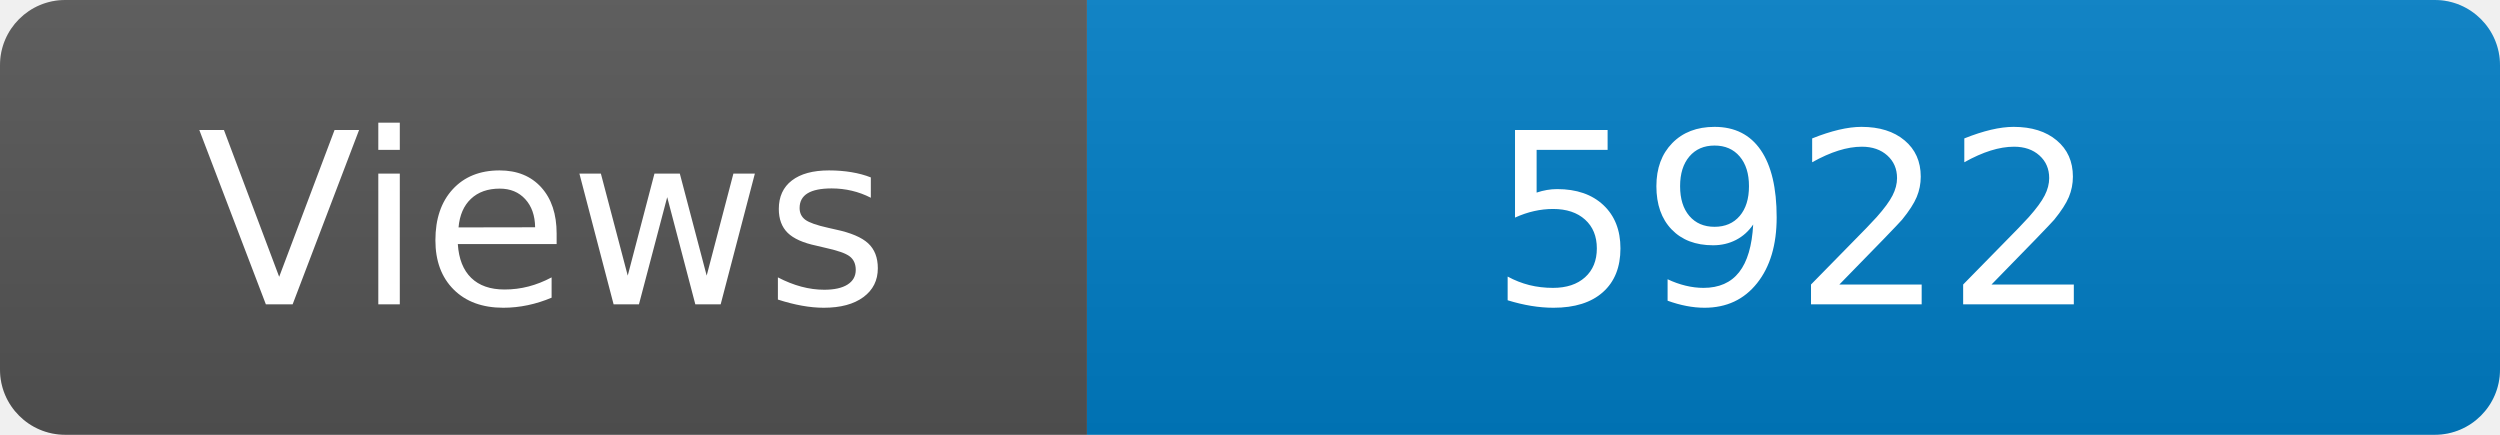
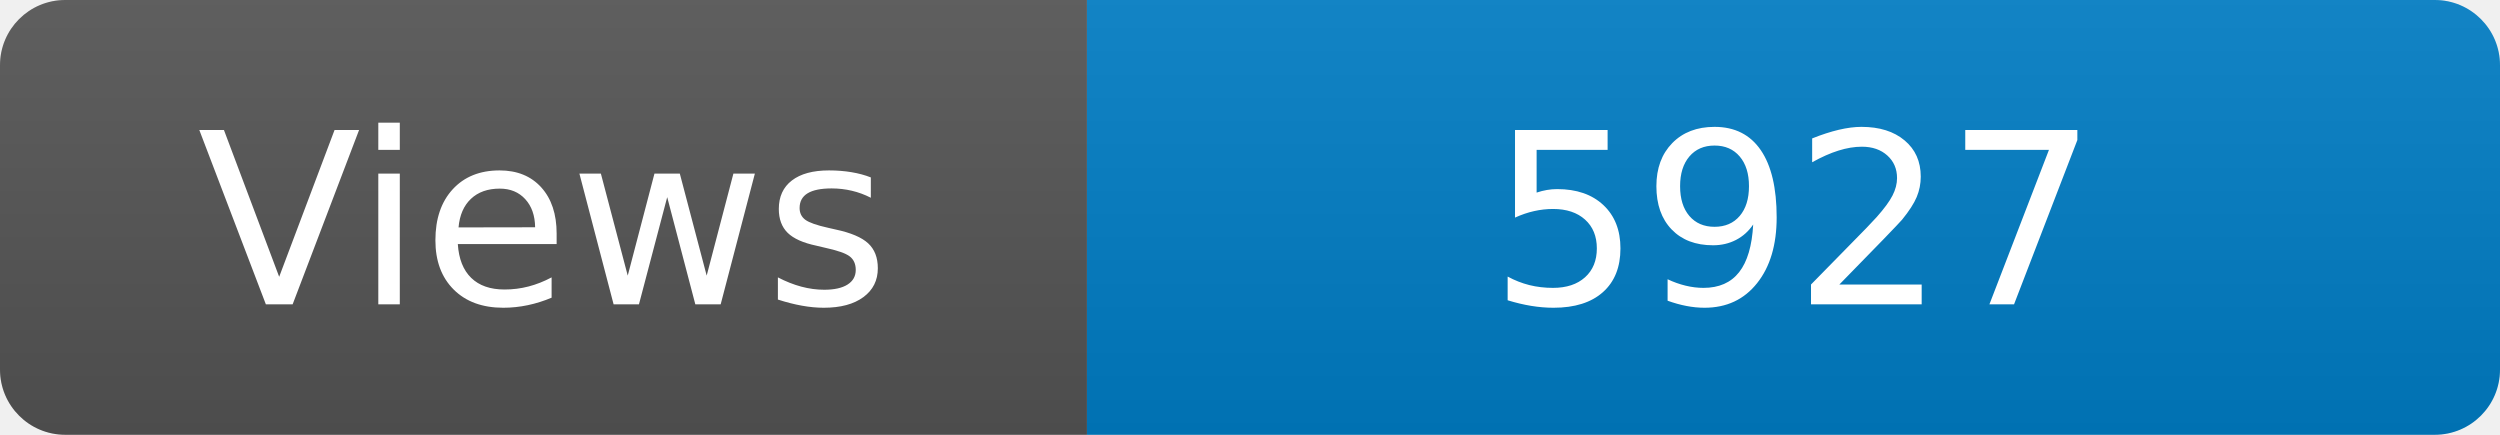
<svg xmlns="http://www.w3.org/2000/svg" width="115" height="20" role="img" aria-label="Maintained?: yes">
  <linearGradient id="s" x2="0" y2="100%">
    <stop offset="0" stop-color="#bbb" stop-opacity=".1" />
    <stop offset="1" stop-opacity=".1" />
  </linearGradient>
  <clipPath id="r">
    <rect width="115" height="20" rx="3" fill="#fff" />
  </clipPath>
  <g clip-path="url(#r)">
    <rect width="50" height="20" fill="#555" />
    <rect x="50" width="160" height="20" fill="#007ec6" />
    <rect width="115" height="20" fill="url(#s)" />
  </g>
  <g fill="#fff" text-anchor="middle" font-family="Verdana,Geneva,DejaVu Sans,sans-serif" font-size="110">
    <text x="250" y="140" transform="scale(.1)" fill="#fff">Views</text>
-     <text x="825" y="140" transform="scale(.1)" fill="#fff">5922</text>
+     <text x="825" y="140" transform="scale(.1)" fill="#fff">5927</text>
  </g>
</svg>
